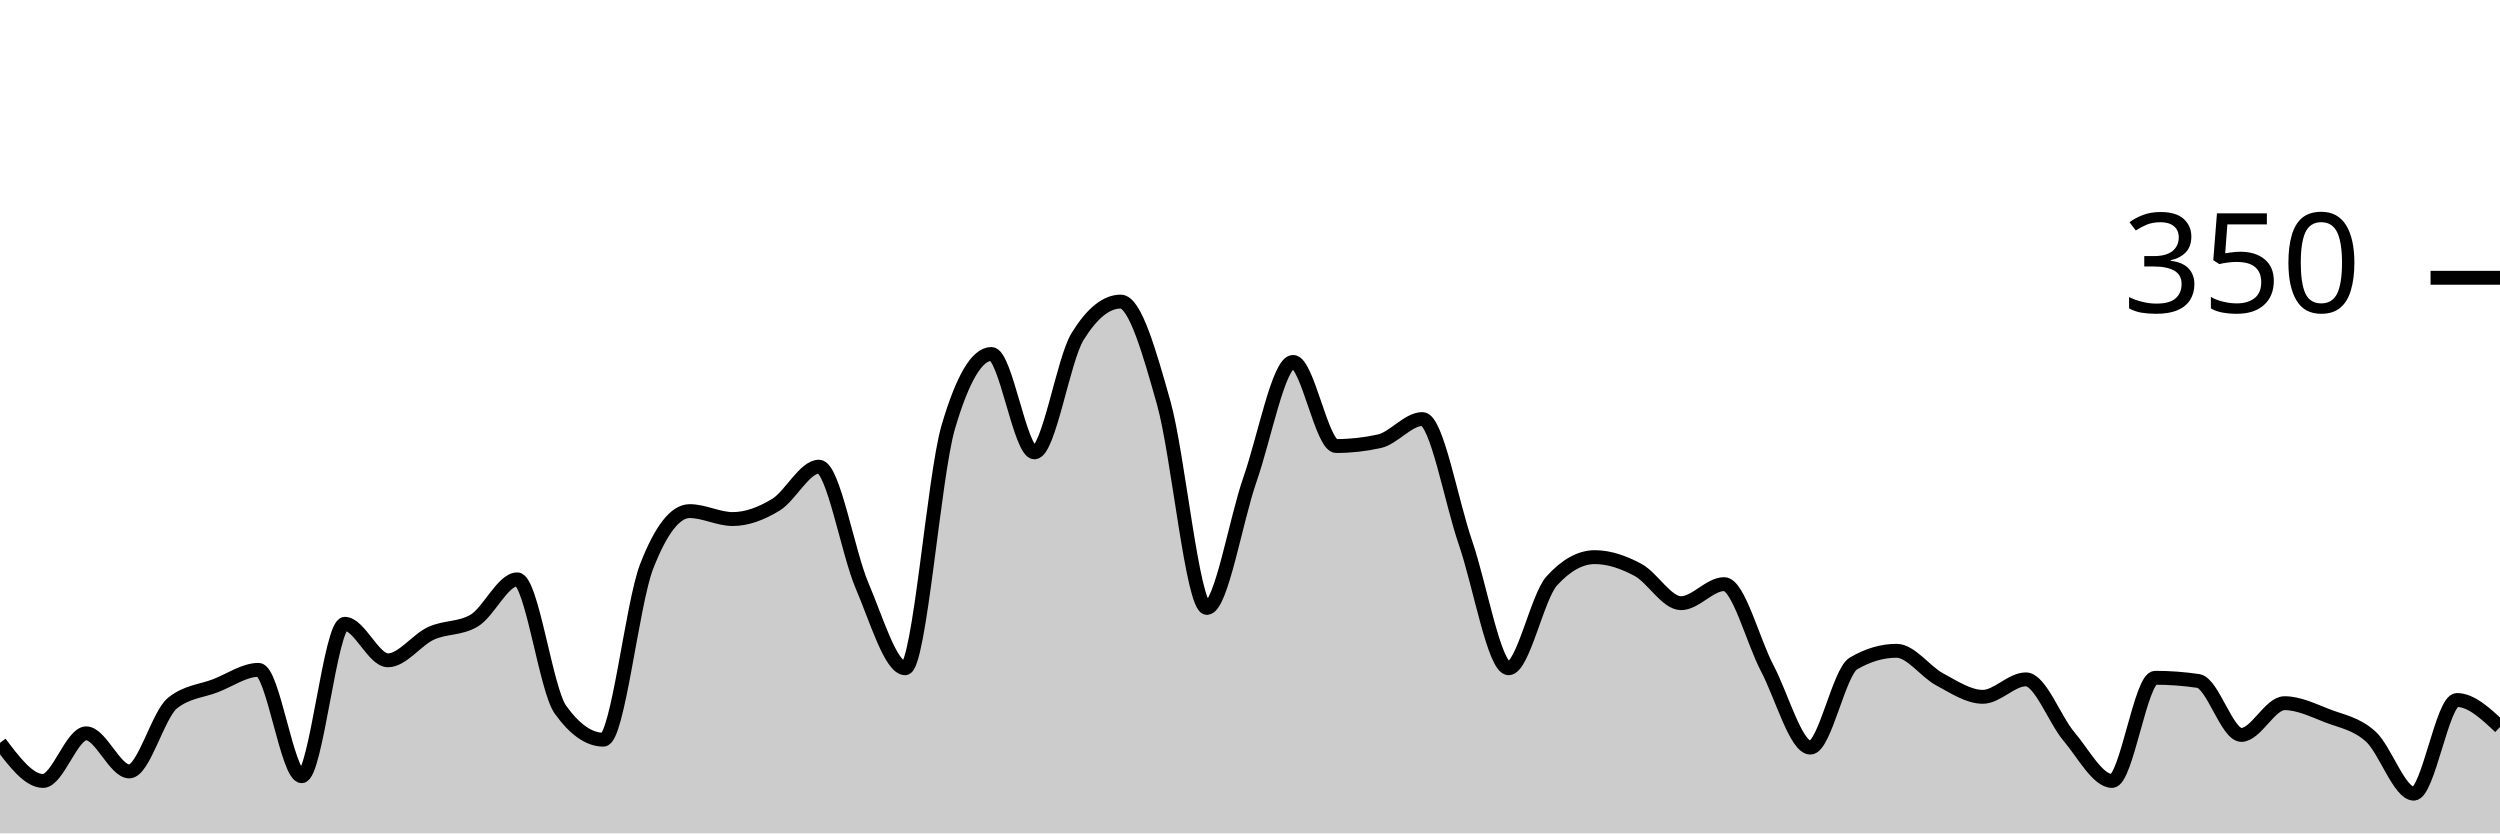
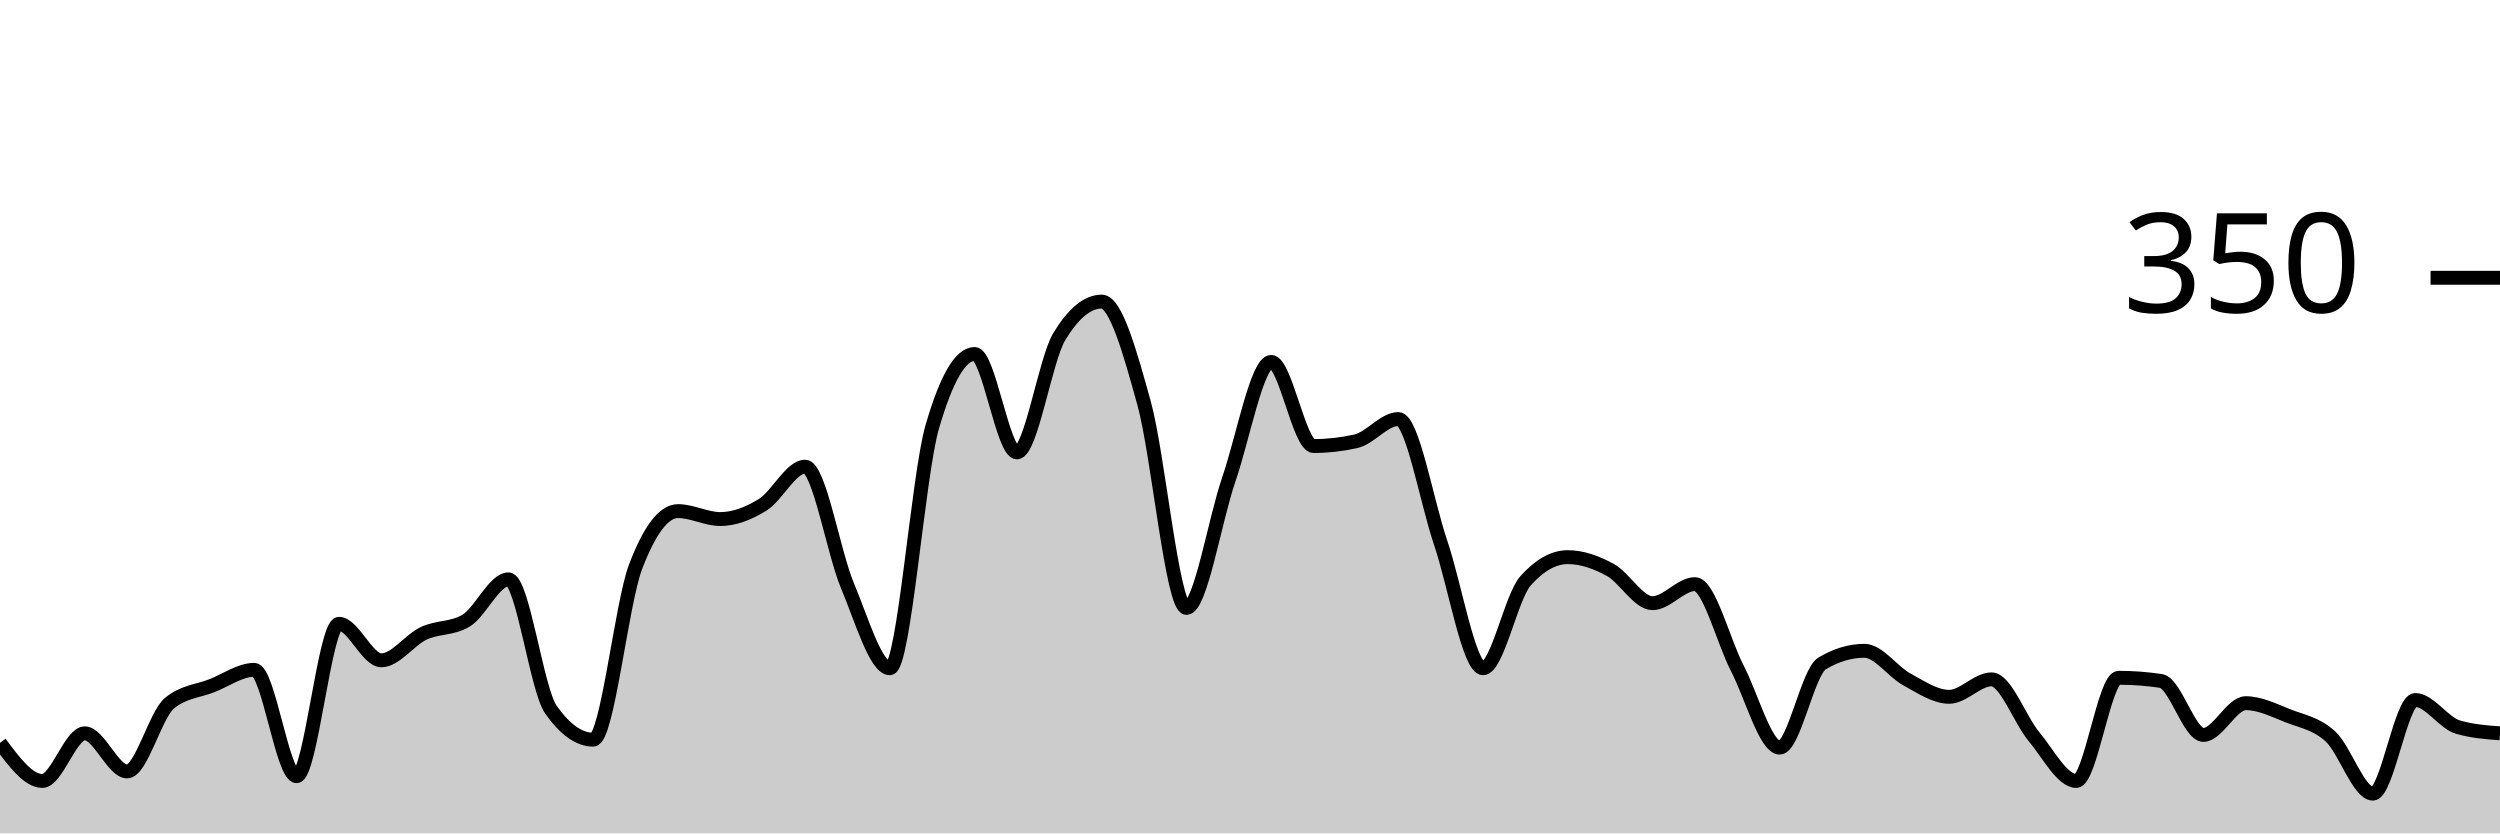
<svg xmlns="http://www.w3.org/2000/svg" viewBox="0 0 180 60">
  <g transform="translate(0,20)">
-     <path class="area" fill="rgba(0, 0, 0, 0.2)" d="M0,33.486C1.034,34.857,2.069,36.229,3.103,36.229C4.138,36.229,5.172,32.8,6.207,32.8C7.241,32.8,8.276,35.543,9.31,35.543C10.345,35.543,11.379,31.467,12.414,30.629C13.448,29.79,14.483,29.771,15.517,29.371C16.552,28.971,17.586,28.229,18.621,28.229C19.655,28.229,20.69,35.886,21.724,35.886C22.759,35.886,23.793,24.914,24.828,24.914C25.862,24.914,26.897,27.543,27.931,27.543C28.966,27.543,30,26.076,31.034,25.6C32.069,25.124,33.103,25.295,34.138,24.686C35.172,24.076,36.207,21.714,37.241,21.714C38.276,21.714,39.31,29.638,40.345,31.086C41.379,32.533,42.414,33.257,43.448,33.257C44.483,33.257,45.517,23.467,46.552,20.8C47.586,18.133,48.621,16.8,49.655,16.8C50.69,16.8,51.724,17.371,52.759,17.371C53.793,17.371,54.828,16.971,55.862,16.343C56.897,15.714,57.931,13.6,58.966,13.6C60,13.6,61.034,19.752,62.069,22.171C63.103,24.59,64.138,28.114,65.172,28.114C66.207,28.114,67.241,14.248,68.276,10.743C69.31,7.238,70.345,5.486,71.379,5.486C72.414,5.486,73.448,12.571,74.483,12.571C75.517,12.571,76.552,5.905,77.586,4.229C78.621,2.552,79.655,1.714,80.69,1.714C81.724,1.714,82.759,5.352,83.793,9.029C84.828,12.705,85.862,23.771,86.897,23.771C87.931,23.771,88.966,17.467,90,14.514C91.034,11.562,92.069,6.057,93.103,6.057C94.138,6.057,95.172,12.114,96.207,12.114C97.241,12.114,98.276,12,99.31,11.771C100.345,11.543,101.379,10.171,102.414,10.171C103.448,10.171,104.483,16.095,105.517,19.086C106.552,22.076,107.586,28.114,108.621,28.114C109.655,28.114,110.69,22.971,111.724,21.829C112.759,20.686,113.793,20.114,114.828,20.114C115.862,20.114,116.897,20.476,117.931,21.029C118.966,21.581,120,23.429,121.034,23.429C122.069,23.429,123.103,22.057,124.138,22.057C125.172,22.057,126.207,26.152,127.241,28.114C128.276,30.076,129.31,33.829,130.345,33.829C131.379,33.829,132.414,28.381,133.448,27.771C134.483,27.162,135.517,26.857,136.552,26.857C137.586,26.857,138.621,28.362,139.655,28.914C140.69,29.467,141.724,30.171,142.759,30.171C143.793,30.171,144.828,28.914,145.862,28.914C146.897,28.914,147.931,31.81,148.966,33.029C150,34.248,151.034,36.229,152.069,36.229C153.103,36.229,154.138,28.8,155.172,28.8C156.207,28.8,157.241,28.876,158.276,29.029C159.31,29.181,160.345,32.914,161.379,32.914C162.414,32.914,163.448,30.629,164.483,30.629C165.517,30.629,166.552,31.143,167.586,31.543C168.621,31.943,169.655,32.095,170.69,33.029C171.724,33.962,172.759,37.143,173.793,37.143C174.828,37.143,175.862,30.4,176.897,30.4C177.931,30.4,178.966,31.371,180,32.343L180,40C178.966,40,177.931,40,176.897,40C175.862,40,174.828,40,173.793,40C172.759,40,171.724,40,170.69,40C169.655,40,168.621,40,167.586,40C166.552,40,165.517,40,164.483,40C163.448,40,162.414,40,161.379,40C160.345,40,159.31,40,158.276,40C157.241,40,156.207,40,155.172,40C154.138,40,153.103,40,152.069,40C151.034,40,150,40,148.966,40C147.931,40,146.897,40,145.862,40C144.828,40,143.793,40,142.759,40C141.724,40,140.69,40,139.655,40C138.621,40,137.586,40,136.552,40C135.517,40,134.483,40,133.448,40C132.414,40,131.379,40,130.345,40C129.31,40,128.276,40,127.241,40C126.207,40,125.172,40,124.138,40C123.103,40,122.069,40,121.034,40C120,40,118.966,40,117.931,40C116.897,40,115.862,40,114.828,40C113.793,40,112.759,40,111.724,40C110.69,40,109.655,40,108.621,40C107.586,40,106.552,40,105.517,40C104.483,40,103.448,40,102.414,40C101.379,40,100.345,40,99.31,40C98.276,40,97.241,40,96.207,40C95.172,40,94.138,40,93.103,40C92.069,40,91.034,40,90,40C88.966,40,87.931,40,86.897,40C85.862,40,84.828,40,83.793,40C82.759,40,81.724,40,80.69,40C79.655,40,78.621,40,77.586,40C76.552,40,75.517,40,74.483,40C73.448,40,72.414,40,71.379,40C70.345,40,69.31,40,68.276,40C67.241,40,66.207,40,65.172,40C64.138,40,63.103,40,62.069,40C61.034,40,60,40,58.966,40C57.931,40,56.897,40,55.862,40C54.828,40,53.793,40,52.759,40C51.724,40,50.69,40,49.655,40C48.621,40,47.586,40,46.552,40C45.517,40,44.483,40,43.448,40C42.414,40,41.379,40,40.345,40C39.31,40,38.276,40,37.241,40C36.207,40,35.172,40,34.138,40C33.103,40,32.069,40,31.034,40C30,40,28.966,40,27.931,40C26.897,40,25.862,40,24.828,40C23.793,40,22.759,40,21.724,40C20.69,40,19.655,40,18.621,40C17.586,40,16.552,40,15.517,40C14.483,40,13.448,40,12.414,40C11.379,40,10.345,40,9.31,40C8.276,40,7.241,40,6.207,40C5.172,40,4.138,40,3.103,40C2.069,40,1.034,40,0,40Z" />
-     <path class="line" stroke="black" fill="none" d="M0,33.486C1.034,34.857,2.069,36.229,3.103,36.229C4.138,36.229,5.172,32.8,6.207,32.8C7.241,32.8,8.276,35.543,9.31,35.543C10.345,35.543,11.379,31.467,12.414,30.629C13.448,29.79,14.483,29.771,15.517,29.371C16.552,28.971,17.586,28.229,18.621,28.229C19.655,28.229,20.69,35.886,21.724,35.886C22.759,35.886,23.793,24.914,24.828,24.914C25.862,24.914,26.897,27.543,27.931,27.543C28.966,27.543,30,26.076,31.034,25.6C32.069,25.124,33.103,25.295,34.138,24.686C35.172,24.076,36.207,21.714,37.241,21.714C38.276,21.714,39.31,29.638,40.345,31.086C41.379,32.533,42.414,33.257,43.448,33.257C44.483,33.257,45.517,23.467,46.552,20.8C47.586,18.133,48.621,16.8,49.655,16.8C50.69,16.8,51.724,17.371,52.759,17.371C53.793,17.371,54.828,16.971,55.862,16.343C56.897,15.714,57.931,13.6,58.966,13.6C60,13.6,61.034,19.752,62.069,22.171C63.103,24.59,64.138,28.114,65.172,28.114C66.207,28.114,67.241,14.248,68.276,10.743C69.31,7.238,70.345,5.486,71.379,5.486C72.414,5.486,73.448,12.571,74.483,12.571C75.517,12.571,76.552,5.905,77.586,4.229C78.621,2.552,79.655,1.714,80.69,1.714C81.724,1.714,82.759,5.352,83.793,9.029C84.828,12.705,85.862,23.771,86.897,23.771C87.931,23.771,88.966,17.467,90,14.514C91.034,11.562,92.069,6.057,93.103,6.057C94.138,6.057,95.172,12.114,96.207,12.114C97.241,12.114,98.276,12,99.31,11.771C100.345,11.543,101.379,10.171,102.414,10.171C103.448,10.171,104.483,16.095,105.517,19.086C106.552,22.076,107.586,28.114,108.621,28.114C109.655,28.114,110.69,22.971,111.724,21.829C112.759,20.686,113.793,20.114,114.828,20.114C115.862,20.114,116.897,20.476,117.931,21.029C118.966,21.581,120,23.429,121.034,23.429C122.069,23.429,123.103,22.057,124.138,22.057C125.172,22.057,126.207,26.152,127.241,28.114C128.276,30.076,129.31,33.829,130.345,33.829C131.379,33.829,132.414,28.381,133.448,27.771C134.483,27.162,135.517,26.857,136.552,26.857C137.586,26.857,138.621,28.362,139.655,28.914C140.69,29.467,141.724,30.171,142.759,30.171C143.793,30.171,144.828,28.914,145.862,28.914C146.897,28.914,147.931,31.81,148.966,33.029C150,34.248,151.034,36.229,152.069,36.229C153.103,36.229,154.138,28.8,155.172,28.8C156.207,28.8,157.241,28.876,158.276,29.029C159.31,29.181,160.345,32.914,161.379,32.914C162.414,32.914,163.448,30.629,164.483,30.629C165.517,30.629,166.552,31.143,167.586,31.543C168.621,31.943,169.655,32.095,170.69,33.029C171.724,33.962,172.759,37.143,173.793,37.143C174.828,37.143,175.862,30.4,176.897,30.4C177.931,30.4,178.966,31.371,180,32.343" />
+     <path class="area" fill="rgba(0, 0, 0, 0.2)" d="M0,33.486C1.017,34.857,2.034,36.229,3.051,36.229C4.068,36.229,5.085,32.8,6.102,32.8C7.119,32.8,8.136,35.543,9.153,35.543C10.169,35.543,11.186,31.467,12.203,30.629C13.22,29.79,14.237,29.771,15.254,29.371C16.271,28.971,17.288,28.229,18.305,28.229C19.322,28.229,20.339,35.886,21.356,35.886C22.373,35.886,23.39,24.914,24.407,24.914C25.424,24.914,26.441,27.543,27.458,27.543C28.475,27.543,29.492,26.076,30.508,25.6C31.525,25.124,32.542,25.295,33.559,24.686C34.576,24.076,35.593,21.714,36.61,21.714C37.627,21.714,38.644,29.638,39.661,31.086C40.678,32.533,41.695,33.257,42.712,33.257C43.729,33.257,44.746,23.467,45.763,20.8C46.78,18.133,47.797,16.8,48.814,16.8C49.831,16.8,50.847,17.371,51.864,17.371C52.881,17.371,53.898,16.971,54.915,16.343C55.932,15.714,56.949,13.6,57.966,13.6C58.983,13.6,60,19.752,61.017,22.171C62.034,24.59,63.051,28.114,64.068,28.114C65.085,28.114,66.102,14.248,67.119,10.743C68.136,7.238,69.153,5.486,70.169,5.486C71.186,5.486,72.203,12.571,73.22,12.571C74.237,12.571,75.254,5.905,76.271,4.229C77.288,2.552,78.305,1.714,79.322,1.714C80.339,1.714,81.356,5.352,82.373,9.029C83.39,12.705,84.407,23.771,85.424,23.771C86.441,23.771,87.458,17.467,88.475,14.514C89.492,11.562,90.508,6.057,91.525,6.057C92.542,6.057,93.559,12.114,94.576,12.114C95.593,12.114,96.61,12,97.627,11.771C98.644,11.543,99.661,10.171,100.678,10.171C101.695,10.171,102.712,16.095,103.729,19.086C104.746,22.076,105.763,28.114,106.78,28.114C107.797,28.114,108.814,22.971,109.831,21.829C110.847,20.686,111.864,20.114,112.881,20.114C113.898,20.114,114.915,20.476,115.932,21.029C116.949,21.581,117.966,23.429,118.983,23.429C120,23.429,121.017,22.057,122.034,22.057C123.051,22.057,124.068,26.152,125.085,28.114C126.102,30.076,127.119,33.829,128.136,33.829C129.153,33.829,130.169,28.381,131.186,27.771C132.203,27.162,133.22,26.857,134.237,26.857C135.254,26.857,136.271,28.362,137.288,28.914C138.305,29.467,139.322,30.171,140.339,30.171C141.356,30.171,142.373,28.914,143.39,28.914C144.407,28.914,145.424,31.81,146.441,33.029C147.458,34.248,148.475,36.229,149.492,36.229C150.508,36.229,151.525,28.8,152.542,28.8C153.559,28.8,154.576,28.876,155.593,29.029C156.61,29.181,157.627,32.914,158.644,32.914C159.661,32.914,160.678,30.629,161.695,30.629C162.712,30.629,163.729,31.143,164.746,31.543C165.763,31.943,166.78,32.095,167.797,33.029C168.814,33.962,169.831,37.143,170.847,37.143C171.864,37.143,172.881,30.4,173.898,30.4C174.915,30.4,175.932,32.038,176.949,32.343C177.966,32.648,178.983,32.724,180,32.8L180,40C178.983,40,177.966,40,176.949,40C175.932,40,174.915,40,173.898,40C172.881,40,171.864,40,170.847,40C169.831,40,168.814,40,167.797,40C166.78,40,165.763,40,164.746,40C163.729,40,162.712,40,161.695,40C160.678,40,159.661,40,158.644,40C157.627,40,156.61,40,155.593,40C154.576,40,153.559,40,152.542,40C151.525,40,150.508,40,149.492,40C148.475,40,147.458,40,146.441,40C145.424,40,144.407,40,143.39,40C142.373,40,141.356,40,140.339,40C139.322,40,138.305,40,137.288,40C136.271,40,135.254,40,134.237,40C133.22,40,132.203,40,131.186,40C130.169,40,129.153,40,128.136,40C127.119,40,126.102,40,125.085,40C124.068,40,123.051,40,122.034,40C121.017,40,120,40,118.983,40C117.966,40,116.949,40,115.932,40C114.915,40,113.898,40,112.881,40C111.864,40,110.847,40,109.831,40C108.814,40,107.797,40,106.78,40C105.763,40,104.746,40,103.729,40C102.712,40,101.695,40,100.678,40C99.661,40,98.644,40,97.627,40C96.61,40,95.593,40,94.576,40C93.559,40,92.542,40,91.525,40C90.508,40,89.492,40,88.475,40C87.458,40,86.441,40,85.424,40C84.407,40,83.39,40,82.373,40C81.356,40,80.339,40,79.322,40C78.305,40,77.288,40,76.271,40C75.254,40,74.237,40,73.22,40C72.203,40,71.186,40,70.169,40C69.153,40,68.136,40,67.119,40C66.102,40,65.085,40,64.068,40C63.051,40,62.034,40,61.017,40C60,40,58.983,40,57.966,40C56.949,40,55.932,40,54.915,40C53.898,40,52.881,40,51.864,40C50.847,40,49.831,40,48.814,40C47.797,40,46.78,40,45.763,40C44.746,40,43.729,40,42.712,40C41.695,40,40.678,40,39.661,40C38.644,40,37.627,40,36.61,40C35.593,40,34.576,40,33.559,40C32.542,40,31.525,40,30.508,40C29.492,40,28.475,40,27.458,40C26.441,40,25.424,40,24.407,40C23.39,40,22.373,40,21.356,40C20.339,40,19.322,40,18.305,40C17.288,40,16.271,40,15.254,40C14.237,40,13.22,40,12.203,40C11.186,40,10.169,40,9.153,40C8.136,40,7.119,40,6.102,40C5.085,40,4.068,40,3.051,40C2.034,40,1.017,40,0,40Z" />
+     <path class="line" stroke="black" fill="none" d="M0,33.486C1.017,34.857,2.034,36.229,3.051,36.229C4.068,36.229,5.085,32.8,6.102,32.8C7.119,32.8,8.136,35.543,9.153,35.543C10.169,35.543,11.186,31.467,12.203,30.629C13.22,29.79,14.237,29.771,15.254,29.371C16.271,28.971,17.288,28.229,18.305,28.229C19.322,28.229,20.339,35.886,21.356,35.886C22.373,35.886,23.39,24.914,24.407,24.914C25.424,24.914,26.441,27.543,27.458,27.543C28.475,27.543,29.492,26.076,30.508,25.6C31.525,25.124,32.542,25.295,33.559,24.686C34.576,24.076,35.593,21.714,36.61,21.714C37.627,21.714,38.644,29.638,39.661,31.086C40.678,32.533,41.695,33.257,42.712,33.257C43.729,33.257,44.746,23.467,45.763,20.8C46.78,18.133,47.797,16.8,48.814,16.8C49.831,16.8,50.847,17.371,51.864,17.371C52.881,17.371,53.898,16.971,54.915,16.343C55.932,15.714,56.949,13.6,57.966,13.6C58.983,13.6,60,19.752,61.017,22.171C62.034,24.59,63.051,28.114,64.068,28.114C65.085,28.114,66.102,14.248,67.119,10.743C68.136,7.238,69.153,5.486,70.169,5.486C71.186,5.486,72.203,12.571,73.22,12.571C74.237,12.571,75.254,5.905,76.271,4.229C77.288,2.552,78.305,1.714,79.322,1.714C80.339,1.714,81.356,5.352,82.373,9.029C83.39,12.705,84.407,23.771,85.424,23.771C86.441,23.771,87.458,17.467,88.475,14.514C89.492,11.562,90.508,6.057,91.525,6.057C92.542,6.057,93.559,12.114,94.576,12.114C95.593,12.114,96.61,12,97.627,11.771C98.644,11.543,99.661,10.171,100.678,10.171C101.695,10.171,102.712,16.095,103.729,19.086C104.746,22.076,105.763,28.114,106.78,28.114C107.797,28.114,108.814,22.971,109.831,21.829C110.847,20.686,111.864,20.114,112.881,20.114C113.898,20.114,114.915,20.476,115.932,21.029C116.949,21.581,117.966,23.429,118.983,23.429C120,23.429,121.017,22.057,122.034,22.057C123.051,22.057,124.068,26.152,125.085,28.114C126.102,30.076,127.119,33.829,128.136,33.829C129.153,33.829,130.169,28.381,131.186,27.771C132.203,27.162,133.22,26.857,134.237,26.857C135.254,26.857,136.271,28.362,137.288,28.914C138.305,29.467,139.322,30.171,140.339,30.171C141.356,30.171,142.373,28.914,143.39,28.914C144.407,28.914,145.424,31.81,146.441,33.029C147.458,34.248,148.475,36.229,149.492,36.229C150.508,36.229,151.525,28.8,152.542,28.8C153.559,28.8,154.576,28.876,155.593,29.029C156.61,29.181,157.627,32.914,158.644,32.914C159.661,32.914,160.678,30.629,161.695,30.629C162.712,30.629,163.729,31.143,164.746,31.543C165.763,31.943,166.78,32.095,167.797,33.029C168.814,33.962,169.831,37.143,170.847,37.143C171.864,37.143,172.881,30.4,173.898,30.4C174.915,30.4,175.932,32.038,176.949,32.343C177.966,32.648,178.983,32.724,180,32.8" />
    <path class="axis-ceiling" stroke-width="1" stroke="black" fill="none" d="M175,0L180,0" />
    <text class="axis-ceiling-label" font-family="sans-serif" text-anchor="end" font-size="10px" x="170" y="2.5">350</text>
  </g>
</svg>
